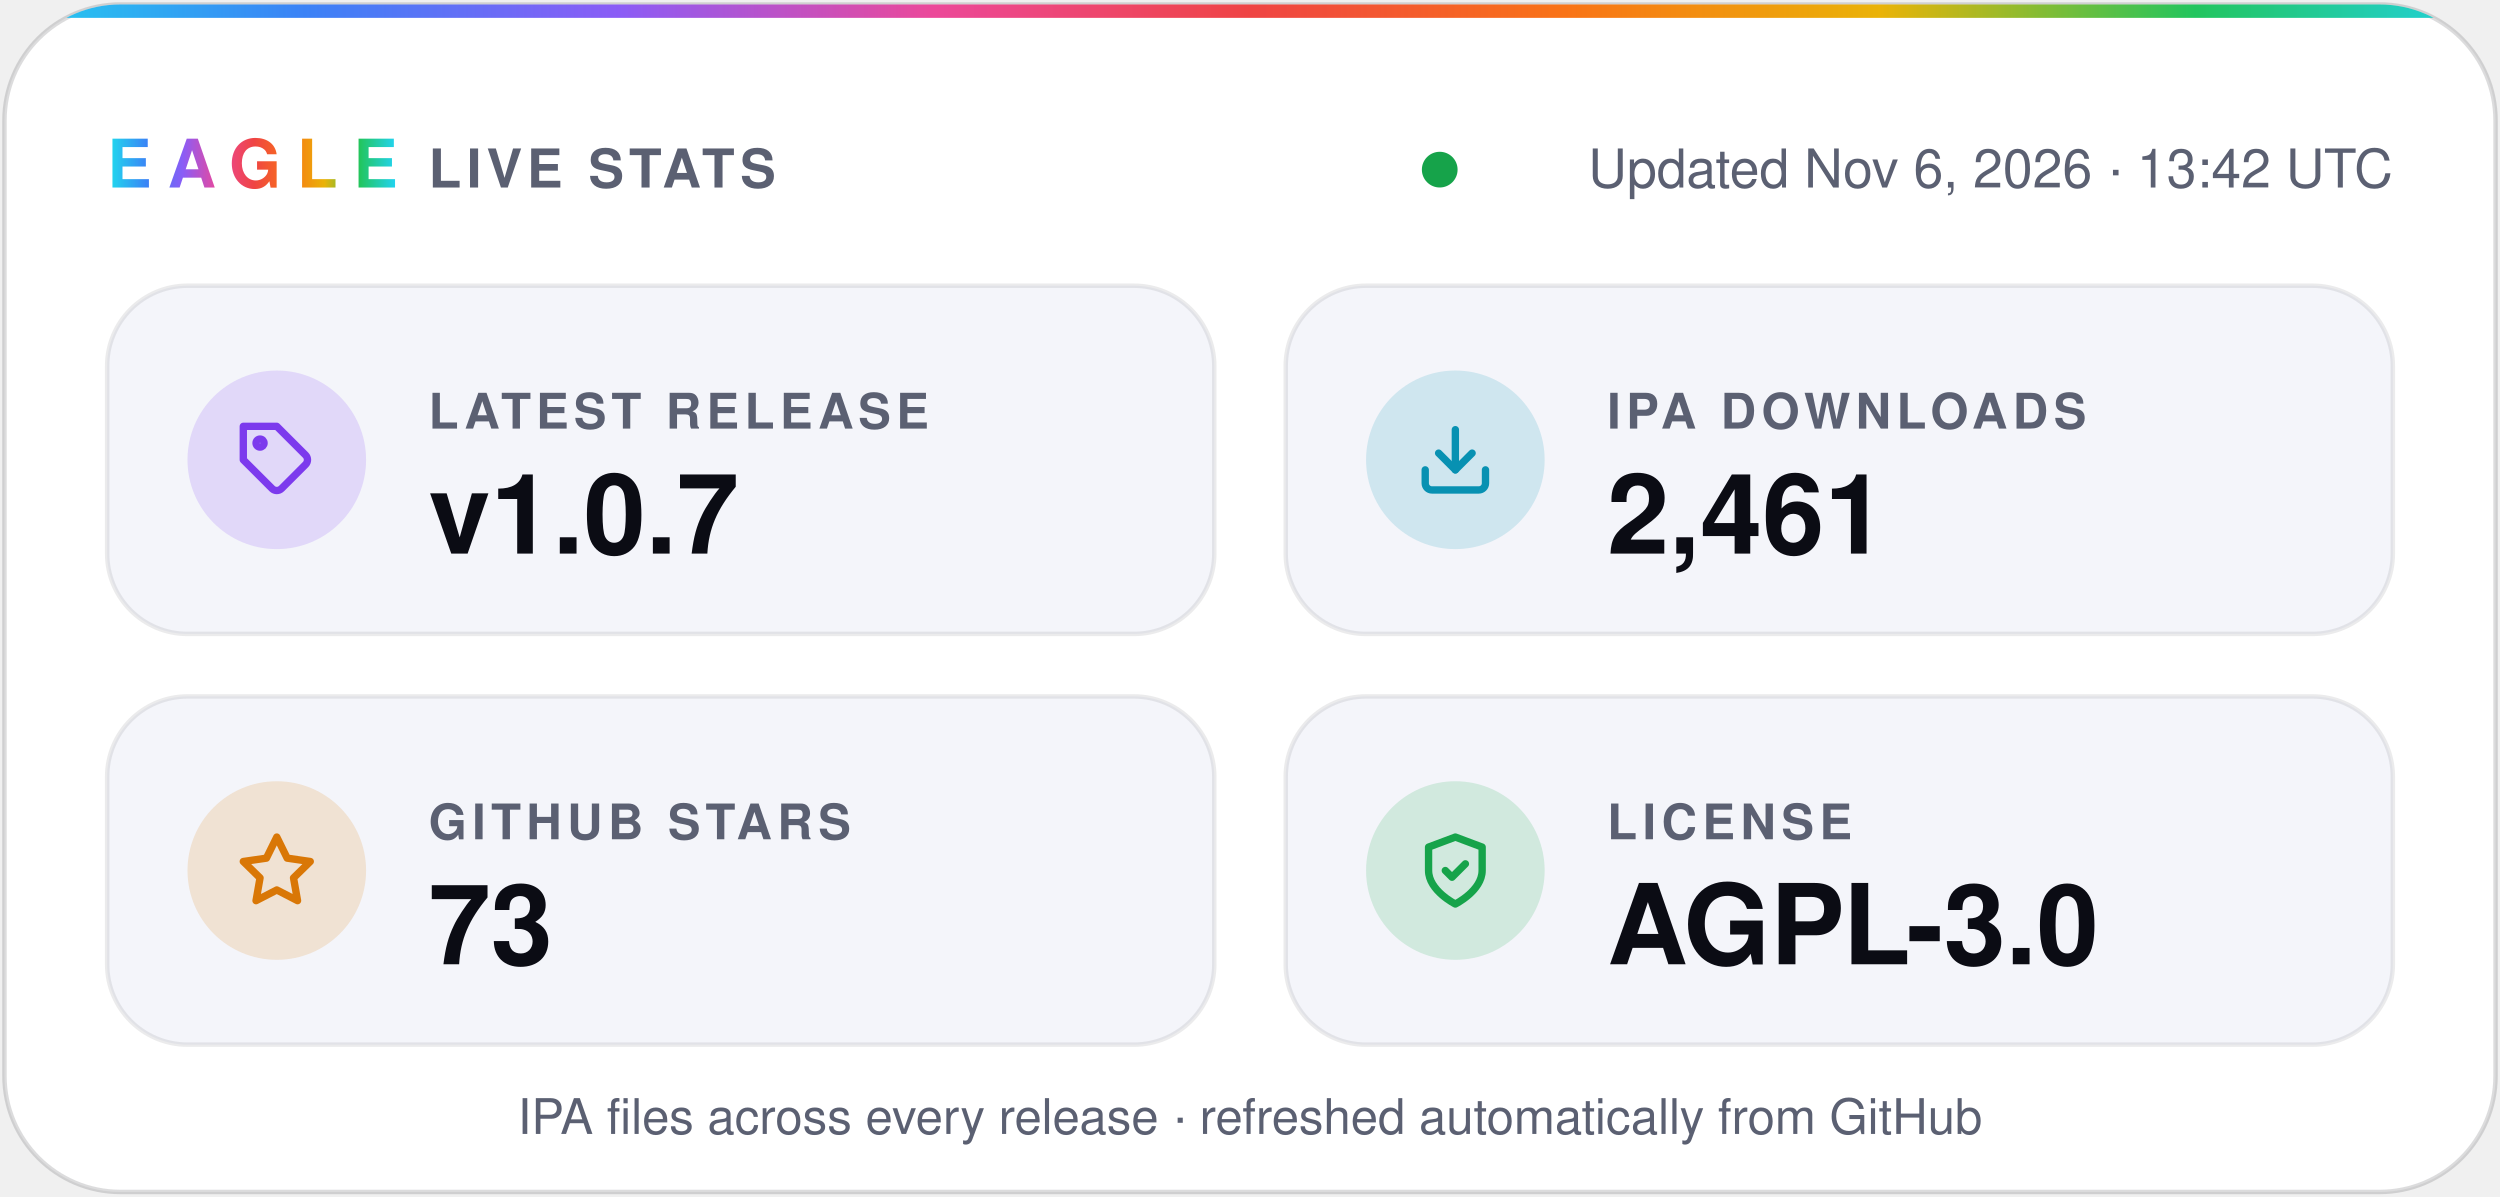
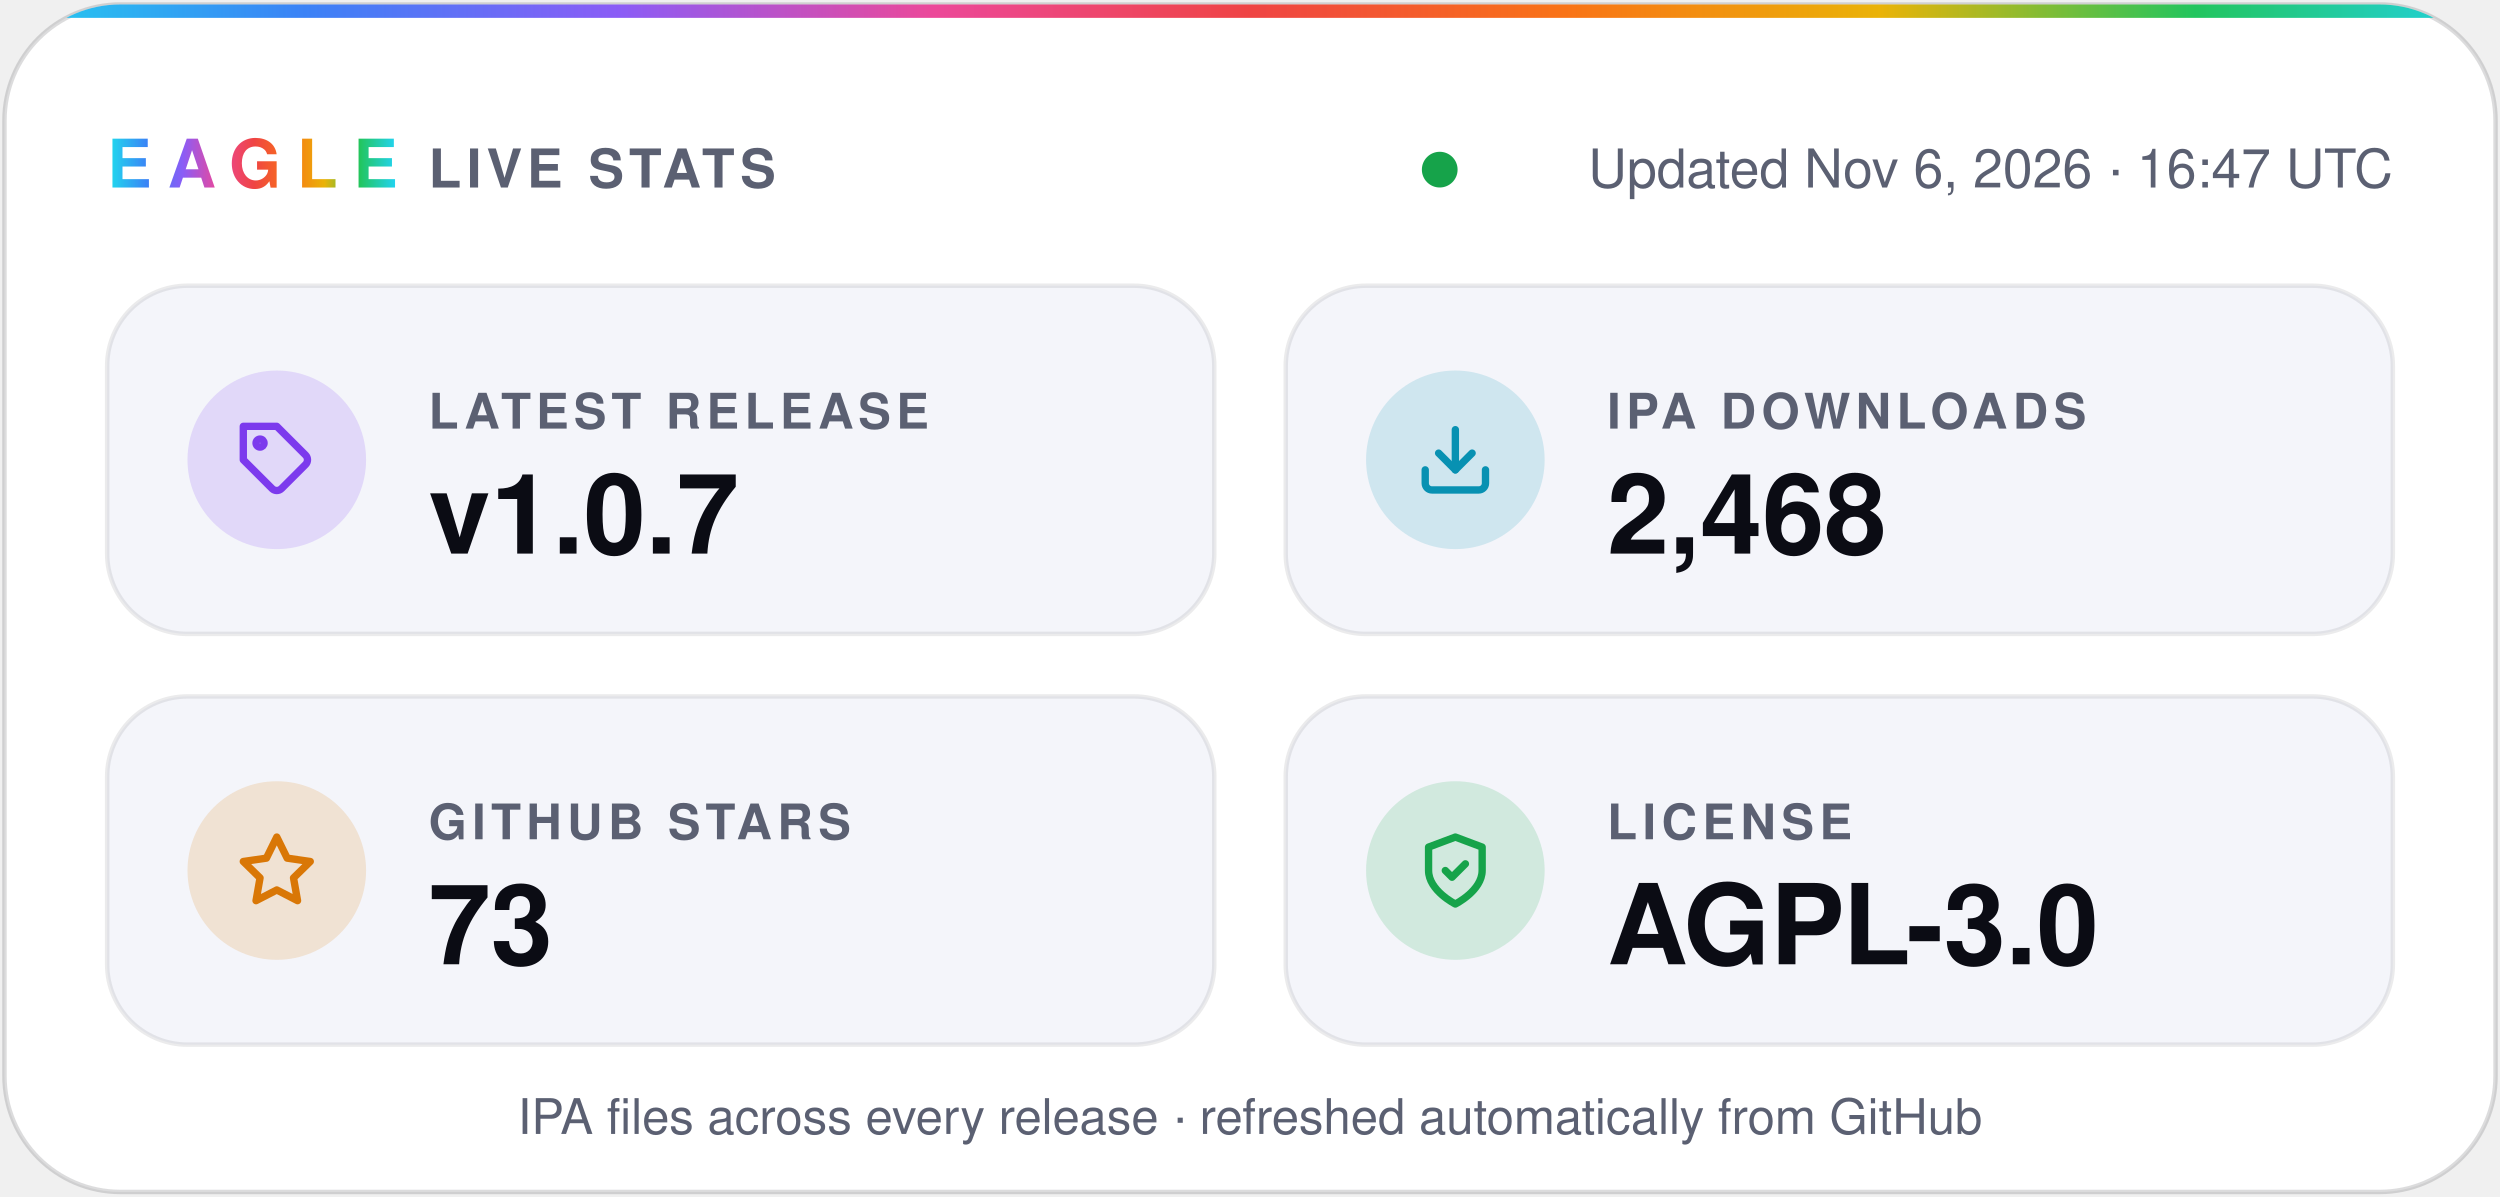
- <svg xmlns="http://www.w3.org/2000/svg" width="560" height="268" viewBox="0 0 560 268" role="img" aria-label="Eagle v1.0.7 · 2,461 IPA downloads · 73 stars · AGPL-3.0">
+ <svg xmlns="http://www.w3.org/2000/svg" width="560" height="268" viewBox="0 0 560 268" role="img" aria-label="Eagle v1.0.7 · 2,468 IPA downloads · 73 stars · AGPL-3.0">
  <defs>
    <linearGradient id="spectrum" x1="0%" y1="0%" x2="100%" y2="0%">
      <stop offset="0.0%" stop-color="#22d3ee" />
      <stop offset="12.5%" stop-color="#3b82f6" />
      <stop offset="25.0%" stop-color="#8b5cf6" />
      <stop offset="37.5%" stop-color="#ec4899" />
      <stop offset="50.0%" stop-color="#ef4444" />
      <stop offset="62.5%" stop-color="#f97316" />
      <stop offset="75.0%" stop-color="#eab308" />
      <stop offset="87.5%" stop-color="#22c55e" />
      <stop offset="100.0%" stop-color="#22d3ee" />
    </linearGradient>
    <clipPath id="card">
      <rect x="1" y="1" width="558" height="266" rx="26" />
    </clipPath>
  </defs>
  <g font-family="-apple-system, BlinkMacSystemFont, 'SF Pro Display', 'Segoe UI', Helvetica, Arial, sans-serif">
    <rect x="1" y="1" width="558" height="266" rx="26" fill="#ffffff" stroke="#0b0c1424" />
    <rect width="560" height="4" fill="url(#spectrum)" clip-path="url(#card)" />
    <text x="24" y="42" fill="url(#spectrum)" font-size="15" font-weight="800" letter-spacing="3.5">EAGLE</text>
    <text x="96" y="42" fill="#5b6072" font-size="12" font-weight="600" letter-spacing="1.2">LIVE STATS</text>
    <circle cx="322.5" cy="38" r="4" fill="#16a34a" />
-     <text x="536" y="42" fill="#5b6072" font-size="12" text-anchor="end">Updated Nov 6, 2026 · 13:42 UTC</text>
+     <text x="536" y="42" fill="#5b6072" font-size="12" text-anchor="end">Updated Nov 6, 2026 · 16:47 UTC</text>
    <rect x="24" y="64" width="248" height="78" rx="18" fill="#f4f5fa" stroke="#0b0c1414" />
    <circle cx="62" cy="103" r="20" fill="#7c3aed" fill-opacity="0.16" />
    <g transform="translate(53 94) scale(0.75)" fill="none" stroke="#7c3aed" stroke-width="2.2" stroke-linecap="round" stroke-linejoin="round">
      <path d="M20.6 13.4 13.4 20.6a2 2 0 0 1-2.8 0L2 12V2h10l8.6 8.6a2 2 0 0 1 0 2.8z" />
      <circle cx="7" cy="7" r="1.2" />
    </g>
    <text x="96" y="96" fill="#5b6072" font-size="11" font-weight="600" letter-spacing="1.2">LATEST RELEASE</text>
    <text x="96" y="124" fill="#0b0c14" font-size="25" font-weight="700">v1.0.7</text>
    <rect x="288" y="64" width="248" height="78" rx="18" fill="#f4f5fa" stroke="#0b0c1414" />
    <circle cx="326" cy="103" r="20" fill="#0891b2" fill-opacity="0.16" />
    <g transform="translate(317 94) scale(0.75)" fill="none" stroke="#0891b2" stroke-width="2.2" stroke-linecap="round" stroke-linejoin="round">
      <path d="M21 15v4a2 2 0 0 1-2 2H5a2 2 0 0 1-2-2v-4" />
      <path d="m7 10 5 5 5-5" />
      <path d="M12 15V3" />
    </g>
    <text x="360" y="96" fill="#5b6072" font-size="11" font-weight="600" letter-spacing="1.2">IPA DOWNLOADS</text>
-     <text x="360" y="124" fill="#0b0c14" font-size="25" font-weight="700">2,461</text>
+     <text x="360" y="124" fill="#0b0c14" font-size="25" font-weight="700">2,468</text>
    <rect x="24" y="156" width="248" height="78" rx="18" fill="#f4f5fa" stroke="#0b0c1414" />
    <circle cx="62" cy="195" r="20" fill="#d97706" fill-opacity="0.16" />
    <g transform="translate(53 186) scale(0.75)" fill="none" stroke="#d97706" stroke-width="2.2" stroke-linecap="round" stroke-linejoin="round">
      <path d="m12 2 3.1 6.3 6.9 1-5 4.9 1.2 6.8-6.2-3.2-6.2 3.2L7 14.2 2 9.3l6.9-1z" />
    </g>
    <text x="96" y="188" fill="#5b6072" font-size="11" font-weight="600" letter-spacing="1.2">GITHUB STARS</text>
    <text x="96" y="216" fill="#0b0c14" font-size="25" font-weight="700">73</text>
    <rect x="288" y="156" width="248" height="78" rx="18" fill="#f4f5fa" stroke="#0b0c1414" />
    <circle cx="326" cy="195" r="20" fill="#16a34a" fill-opacity="0.16" />
    <g transform="translate(317 186) scale(0.75)" fill="none" stroke="#16a34a" stroke-width="2.2" stroke-linecap="round" stroke-linejoin="round">
      <path d="M12 22s8-4 8-10V5l-8-3-8 3v7c0 6 8 10 8 10z" />
      <path d="m9 12 2 2 4-4" />
    </g>
    <text x="360" y="188" fill="#5b6072" font-size="11" font-weight="600" letter-spacing="1.2">LICENSE</text>
    <text x="360" y="216" fill="#0b0c14" font-size="25" font-weight="700">AGPL-3.0</text>
    <text x="280" y="254" fill="#5b6072" font-size="11" text-anchor="middle">IPA files across every release · refreshed automatically from GitHub</text>
  </g>
</svg>
